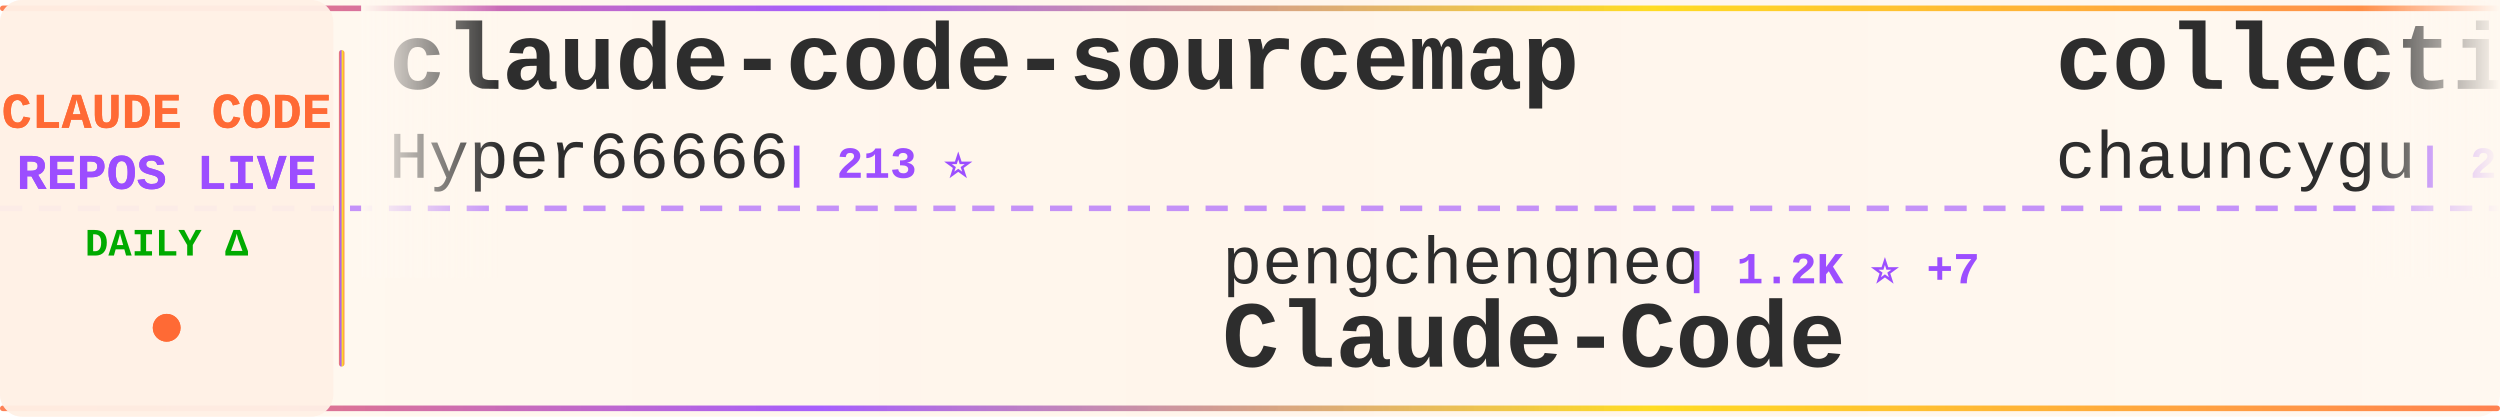
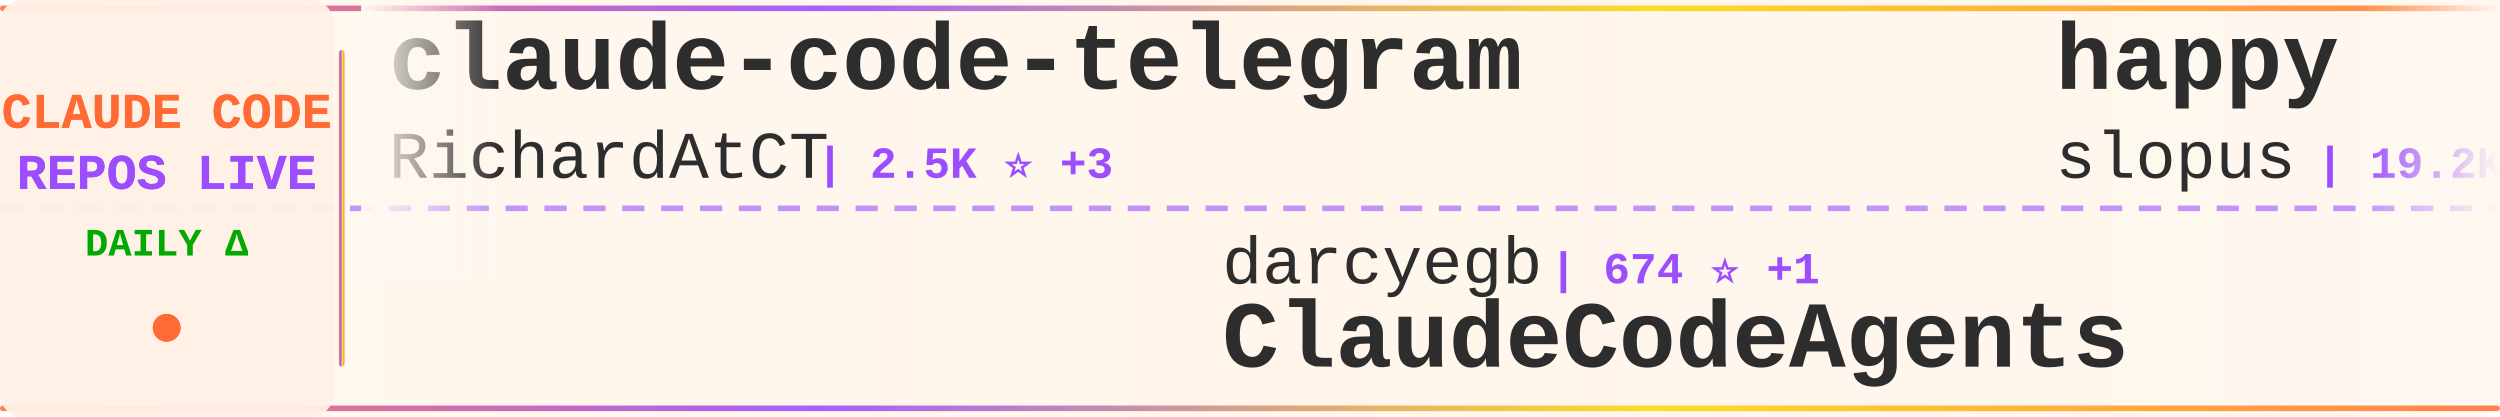
<svg xmlns="http://www.w3.org/2000/svg" width="900" height="150">
  <defs>
    <linearGradient id="tickerBg" x1="0%" y1="0%" x2="100%" y2="0%">
      <stop offset="0%" style="stop-color:#fff8f0;stop-opacity:0.98" />
      <stop offset="50%" style="stop-color:#fff5eb;stop-opacity:1" />
      <stop offset="100%" style="stop-color:#fff8f0;stop-opacity:0.98" />
    </linearGradient>
    <linearGradient id="borderGrad" x1="0%" y1="0%" x2="100%" y2="0%">
      <stop offset="0%" style="stop-color:#FF6B35;stop-opacity:0.85">
        <animate attributeName="stop-opacity" values="0.85;1;0.85" dur="2s" repeatCount="indefinite" />
      </stop>
      <stop offset="33%" style="stop-color:#9C4EFF;stop-opacity:0.9">
        <animate attributeName="stop-opacity" values="0.9;1;0.9" dur="2.2s" repeatCount="indefinite" />
      </stop>
      <stop offset="66%" style="stop-color:#FFD700;stop-opacity:0.85">
        <animate attributeName="stop-opacity" values="0.85;1;0.85" dur="1.8s" repeatCount="indefinite" />
      </stop>
      <stop offset="100%" style="stop-color:#FF6B35;stop-opacity:0.85">
        <animate attributeName="stop-opacity" values="0.85;1;0.85" dur="2s" repeatCount="indefinite" />
      </stop>
    </linearGradient>
    <filter id="textGlow">
      <feGaussianBlur stdDeviation="0.15" result="coloredBlur" />
      <feMerge>
        <feMergeNode in="coloredBlur" />
        <feMergeNode in="SourceGraphic" />
      </feMerge>
    </filter>
    <filter id="metricGlow">
      <feGaussianBlur stdDeviation="0.2" result="coloredBlur" />
      <feMerge>
        <feMergeNode in="coloredBlur" />
        <feMergeNode in="SourceGraphic" />
      </feMerge>
    </filter>
    <linearGradient id="leftFade" x1="0%" y1="0%" x2="100%" y2="0%">
      <stop offset="0%" style="stop-color:#fff8f0;stop-opacity:1" />
      <stop offset="100%" style="stop-color:#fff8f0;stop-opacity:0" />
    </linearGradient>
    <linearGradient id="rightFade" x1="0%" y1="0%" x2="100%" y2="0%">
      <stop offset="0%" style="stop-color:#fff8f0;stop-opacity:0" />
      <stop offset="100%" style="stop-color:#fff8f0;stop-opacity:1" />
    </linearGradient>
  </defs>
  <rect width="900" height="150" fill="url(#tickerBg)" rx="8" />
  <rect x="0" y="2" width="900" height="2" fill="url(#borderGrad)" rx="1" />
  <rect x="0" y="146" width="900" height="2" fill="url(#borderGrad)" rx="1" />
  <line x1="0" y1="75" x2="900" y2="75" stroke="#9C4EFF" stroke-width="2" stroke-dasharray="8 6" opacity="0.6" />
  <rect x="0" y="0" width="120" height="150" fill="#fff0e6" opacity="0.95" rx="8" />
  <text x="60" y="46" font-family="'Courier New', monospace" font-size="18" font-weight="bold" fill="#FF6B35" text-anchor="middle" filter="url(#textGlow)">
    CLAUDE CODE
  </text>
  <text x="60" y="68" font-family="'Courier New', monospace" font-size="18" font-weight="bold" fill="#9C4EFF" text-anchor="middle" filter="url(#textGlow)">
    REPOS LIVE
  </text>
  <text x="60" y="92" font-family="'Courier New', monospace" font-size="14" font-weight="bold" fill="#00aa00" text-anchor="middle">
    DAILY Δ
  </text>
  <circle cx="60" cy="118" r="5" fill="#FF6B35" filter="url(#metricGlow)">
    <animate attributeName="r" values="4;6;4" dur="1.5s" repeatCount="indefinite" />
    <animate attributeName="opacity" values="0.6;1;0.6" dur="1.5s" repeatCount="indefinite" />
  </circle>
  <rect x="122" y="18" width="2" height="114" fill="url(#borderGrad)" rx="1" />
  <clipPath id="tickerClip">
    <rect x="130" y="0" width="770" height="150" />
  </clipPath>
  <g clip-path="url(#tickerClip)">
    <g id="tickerItems">
      <animateTransform attributeName="transform" attributeType="XML" type="translate" from="0 0" to="-3000 0" dur="54s" repeatCount="indefinite" />
      <g transform="translate(0, 0)">
-         <text x="140" y="32" font-family="'Courier New', monospace" font-size="34" font-weight="bold" fill="#2d2d2d">claude-code-sourcemap</text>
-         <text x="140" y="64" font-family="'Courier New', monospace" font-size="24" font-weight="normal" fill="#2d2d2d" opacity="1.0">Hyper66666</text>
-         <text x="282" y="64" font-family="'Courier New', monospace" font-size="16" font-weight="bold" fill="#9C4EFF"> | 213 ⭐</text>
+         <text x="140" y="32" font-family="'Courier New', monospace" font-size="34" font-weight="bold" fill="#2d2d2d">claude-code-telegram</text>
+         <text x="140" y="64" font-family="'Courier New', monospace" font-size="24" font-weight="normal" fill="#2d2d2d" opacity="1.0">RichardAtCT</text>
+         <text x="294" y="64" font-family="'Courier New', monospace" font-size="16" font-weight="bold" fill="#9C4EFF"> | 2.5K ⭐ +3</text>
      </g>
      <g transform="translate(300, 0)">
-         <text x="140" y="102" font-family="'Courier New', monospace" font-size="24" font-weight="normal" fill="#2d2d2d" opacity="1.0">pengchengneo</text>
-         <text x="306" y="102" font-family="'Courier New', monospace" font-size="16" font-weight="bold" fill="#9C4EFF"> | 1.2K ⭐ +7</text>
-         <text x="140" y="132" font-family="'Courier New', monospace" font-size="34" font-weight="bold" fill="#2d2d2d">Claude-Code</text>
+         <text x="140" y="102" font-family="'Courier New', monospace" font-size="24" font-weight="normal" fill="#2d2d2d" opacity="1.0">darcyegb</text>
+         <text x="258" y="102" font-family="'Courier New', monospace" font-size="16" font-weight="bold" fill="#9C4EFF"> | 674 ⭐ +1</text>
+         <text x="140" y="132" font-family="'Courier New', monospace" font-size="34" font-weight="bold" fill="#2d2d2d">ClaudeCodeAgents</text>
      </g>
      <g transform="translate(600, 0)">
-         <text x="140" y="32" font-family="'Courier New', monospace" font-size="34" font-weight="bold" fill="#2d2d2d">collection-claude-code-s...</text>
-         <text x="140" y="64" font-family="'Courier New', monospace" font-size="24" font-weight="normal" fill="#2d2d2d" opacity="1.0">chauncygu</text>
-         <text x="270" y="64" font-family="'Courier New', monospace" font-size="16" font-weight="bold" fill="#9C4EFF"> | 2.3K ⭐ +14</text>
+         <text x="140" y="32" font-family="'Courier New', monospace" font-size="34" font-weight="bold" fill="#2d2d2d">happy</text>
+         <text x="140" y="64" font-family="'Courier New', monospace" font-size="24" font-weight="normal" fill="#2d2d2d" opacity="1.0">slopus</text>
+         <text x="234" y="64" font-family="'Courier New', monospace" font-size="16" font-weight="bold" fill="#9C4EFF"> | 19.2K ⭐ +54</text>
      </g>
      <g transform="translate(900, 0)">
-         <text x="140" y="102" font-family="'Courier New', monospace" font-size="24" font-weight="normal" fill="#2d2d2d" opacity="1.0">affaan-m</text>
-         <text x="258" y="102" font-family="'Courier New', monospace" font-size="16" font-weight="bold" fill="#9C4EFF"> | 167.3K ⭐ +671</text>
-         <text x="140" y="132" font-family="'Courier New', monospace" font-size="34" font-weight="bold" fill="#2d2d2d">everything-claude-code</text>
+         <text x="140" y="102" font-family="'Courier New', monospace" font-size="24" font-weight="normal" fill="#2d2d2d" opacity="1.0">nicedreamzapp</text>
+         <text x="318" y="102" font-family="'Courier New', monospace" font-size="16" font-weight="bold" fill="#9C4EFF"> | 2.2K ⭐ +31</text>
+         <text x="140" y="132" font-family="'Courier New', monospace" font-size="34" font-weight="bold" fill="#2d2d2d">claude-code-local</text>
      </g>
      <g transform="translate(1200, 0)">
-         <text x="140" y="32" font-family="'Courier New', monospace" font-size="34" font-weight="bold" fill="#2d2d2d">claude-code-templates</text>
-         <text x="140" y="64" font-family="'Courier New', monospace" font-size="24" font-weight="normal" fill="#2d2d2d" opacity="1.0">davila7</text>
-         <text x="246" y="64" font-family="'Courier New', monospace" font-size="16" font-weight="bold" fill="#9C4EFF"> | 25.5K ⭐ +314</text>
+         <text x="140" y="32" font-family="'Courier New', monospace" font-size="34" font-weight="bold" fill="#2d2d2d">claude-code-proxy</text>
+         <text x="140" y="64" font-family="'Courier New', monospace" font-size="24" font-weight="normal" fill="#2d2d2d" opacity="1.0">1rgs</text>
+         <text x="210" y="64" font-family="'Courier New', monospace" font-size="16" font-weight="bold" fill="#9C4EFF"> | 3.5K ⭐ +5</text>
      </g>
      <g transform="translate(1500, 0)">
-         <text x="140" y="102" font-family="'Courier New', monospace" font-size="24" font-weight="normal" fill="#2d2d2d" opacity="1.0">anthropics</text>
-         <text x="282" y="102" font-family="'Courier New', monospace" font-size="16" font-weight="bold" fill="#9C4EFF"> | 124.1K ⭐ +435</text>
-         <text x="140" y="132" font-family="'Courier New', monospace" font-size="34" font-weight="bold" fill="#2d2d2d">skills</text>
+         <text x="140" y="102" font-family="'Courier New', monospace" font-size="24" font-weight="normal" fill="#2d2d2d" opacity="1.0">ghuntley</text>
+         <text x="258" y="102" font-family="'Courier New', monospace" font-size="16" font-weight="bold" fill="#9C4EFF"> | 973 ⭐</text>
+         <text x="140" y="132" font-family="'Courier New', monospace" font-size="34" font-weight="bold" fill="#2d2d2d">claude-code-source-code-...</text>
      </g>
      <g transform="translate(1800, 0)">
-         <text x="140" y="32" font-family="'Courier New', monospace" font-size="34" font-weight="bold" fill="#2d2d2d">claude-code-guide</text>
-         <text x="140" y="64" font-family="'Courier New', monospace" font-size="24" font-weight="normal" fill="#2d2d2d" opacity="1.0">Cranot</text>
-         <text x="234" y="64" font-family="'Courier New', monospace" font-size="16" font-weight="bold" fill="#9C4EFF"> | 2.6K ⭐ +1</text>
+         <text x="140" y="32" font-family="'Courier New', monospace" font-size="34" font-weight="bold" fill="#2d2d2d">ralph-claude-code</text>
+         <text x="140" y="64" font-family="'Courier New', monospace" font-size="24" font-weight="normal" fill="#2d2d2d" opacity="1.0">frankbria</text>
+         <text x="270" y="64" font-family="'Courier New', monospace" font-size="16" font-weight="bold" fill="#9C4EFF"> | 8.9K ⭐ +16</text>
      </g>
      <g transform="translate(2100, 0)">
-         <text x="140" y="102" font-family="'Courier New', monospace" font-size="24" font-weight="normal" fill="#2d2d2d" opacity="1.0">disler</text>
-         <text x="234" y="102" font-family="'Courier New', monospace" font-size="16" font-weight="bold" fill="#9C4EFF"> | 3.6K ⭐ +4</text>
-         <text x="140" y="132" font-family="'Courier New', monospace" font-size="34" font-weight="bold" fill="#2d2d2d">claude-code-hooks-master...</text>
+         <text x="140" y="102" font-family="'Courier New', monospace" font-size="24" font-weight="normal" fill="#2d2d2d" opacity="1.0">hangsman</text>
+         <text x="258" y="102" font-family="'Courier New', monospace" font-size="16" font-weight="bold" fill="#9C4EFF"> | 760 ⭐ +1</text>
+         <text x="140" y="132" font-family="'Courier New', monospace" font-size="34" font-weight="bold" fill="#2d2d2d">claude-code-source</text>
      </g>
      <g transform="translate(2400, 0)">
-         <text x="140" y="32" font-family="'Courier New', monospace" font-size="34" font-weight="bold" fill="#2d2d2d">claude-code-rev</text>
-         <text x="140" y="64" font-family="'Courier New', monospace" font-size="24" font-weight="normal" fill="#2d2d2d" opacity="1.0">oboard</text>
-         <text x="234" y="64" font-family="'Courier New', monospace" font-size="16" font-weight="bold" fill="#9C4EFF"> | 3.1K ⭐ +6</text>
+         <text x="140" y="32" font-family="'Courier New', monospace" font-size="34" font-weight="bold" fill="#2d2d2d">claude-code-showcase</text>
+         <text x="140" y="64" font-family="'Courier New', monospace" font-size="24" font-weight="normal" fill="#2d2d2d" opacity="1.0">ChrisWiles</text>
+         <text x="282" y="64" font-family="'Courier New', monospace" font-size="16" font-weight="bold" fill="#9C4EFF"> | 5.8K ⭐ +1</text>
      </g>
      <g transform="translate(2700, 0)">
-         <text x="140" y="102" font-family="'Courier New', monospace" font-size="24" font-weight="normal" fill="#2d2d2d" opacity="1.0">ChrisWiles</text>
-         <text x="282" y="102" font-family="'Courier New', monospace" font-size="16" font-weight="bold" fill="#9C4EFF"> | 5.8K ⭐ +2</text>
-         <text x="140" y="132" font-family="'Courier New', monospace" font-size="34" font-weight="bold" fill="#2d2d2d">claude-code-showcase</text>
+         <text x="140" y="102" font-family="'Courier New', monospace" font-size="24" font-weight="normal" fill="#2d2d2d" opacity="1.0">garrytan</text>
+         <text x="258" y="102" font-family="'Courier New', monospace" font-size="16" font-weight="bold" fill="#9C4EFF"> | 83.8K ⭐ +802</text>
+         <text x="140" y="132" font-family="'Courier New', monospace" font-size="34" font-weight="bold" fill="#2d2d2d">gstack</text>
      </g>
      <g transform="translate(3000, 0)">
-         <text x="140" y="32" font-family="'Courier New', monospace" font-size="34" font-weight="bold" fill="#2d2d2d">claude-code-sourcemap</text>
-         <text x="140" y="64" font-family="'Courier New', monospace" font-size="24" font-weight="normal" fill="#2d2d2d" opacity="1.0">Hyper66666</text>
-         <text x="282" y="64" font-family="'Courier New', monospace" font-size="16" font-weight="bold" fill="#9C4EFF"> | 213 ⭐</text>
+         <text x="140" y="32" font-family="'Courier New', monospace" font-size="34" font-weight="bold" fill="#2d2d2d">claude-code-telegram</text>
+         <text x="140" y="64" font-family="'Courier New', monospace" font-size="24" font-weight="normal" fill="#2d2d2d" opacity="1.0">RichardAtCT</text>
+         <text x="294" y="64" font-family="'Courier New', monospace" font-size="16" font-weight="bold" fill="#9C4EFF"> | 2.5K ⭐ +3</text>
      </g>
      <g transform="translate(3300, 0)">
-         <text x="140" y="102" font-family="'Courier New', monospace" font-size="24" font-weight="normal" fill="#2d2d2d" opacity="1.0">pengchengneo</text>
-         <text x="306" y="102" font-family="'Courier New', monospace" font-size="16" font-weight="bold" fill="#9C4EFF"> | 1.2K ⭐ +7</text>
-         <text x="140" y="132" font-family="'Courier New', monospace" font-size="34" font-weight="bold" fill="#2d2d2d">Claude-Code</text>
+         <text x="140" y="102" font-family="'Courier New', monospace" font-size="24" font-weight="normal" fill="#2d2d2d" opacity="1.0">darcyegb</text>
+         <text x="258" y="102" font-family="'Courier New', monospace" font-size="16" font-weight="bold" fill="#9C4EFF"> | 674 ⭐ +1</text>
+         <text x="140" y="132" font-family="'Courier New', monospace" font-size="34" font-weight="bold" fill="#2d2d2d">ClaudeCodeAgents</text>
      </g>
      <g transform="translate(3600, 0)">
-         <text x="140" y="32" font-family="'Courier New', monospace" font-size="34" font-weight="bold" fill="#2d2d2d">collection-claude-code-s...</text>
-         <text x="140" y="64" font-family="'Courier New', monospace" font-size="24" font-weight="normal" fill="#2d2d2d" opacity="1.0">chauncygu</text>
-         <text x="270" y="64" font-family="'Courier New', monospace" font-size="16" font-weight="bold" fill="#9C4EFF"> | 2.3K ⭐ +14</text>
+         <text x="140" y="32" font-family="'Courier New', monospace" font-size="34" font-weight="bold" fill="#2d2d2d">happy</text>
+         <text x="140" y="64" font-family="'Courier New', monospace" font-size="24" font-weight="normal" fill="#2d2d2d" opacity="1.0">slopus</text>
+         <text x="234" y="64" font-family="'Courier New', monospace" font-size="16" font-weight="bold" fill="#9C4EFF"> | 19.2K ⭐ +54</text>
      </g>
      <g transform="translate(3900, 0)">
-         <text x="140" y="102" font-family="'Courier New', monospace" font-size="24" font-weight="normal" fill="#2d2d2d" opacity="1.0">affaan-m</text>
-         <text x="258" y="102" font-family="'Courier New', monospace" font-size="16" font-weight="bold" fill="#9C4EFF"> | 167.3K ⭐ +671</text>
-         <text x="140" y="132" font-family="'Courier New', monospace" font-size="34" font-weight="bold" fill="#2d2d2d">everything-claude-code</text>
+         <text x="140" y="102" font-family="'Courier New', monospace" font-size="24" font-weight="normal" fill="#2d2d2d" opacity="1.0">nicedreamzapp</text>
+         <text x="318" y="102" font-family="'Courier New', monospace" font-size="16" font-weight="bold" fill="#9C4EFF"> | 2.2K ⭐ +31</text>
+         <text x="140" y="132" font-family="'Courier New', monospace" font-size="34" font-weight="bold" fill="#2d2d2d">claude-code-local</text>
      </g>
    </g>
  </g>
  <rect x="130" y="0" width="50" height="100" fill="url(#leftFade)" />
  <rect x="850" y="0" width="50" height="100" fill="url(#rightFade)" />
</svg>
